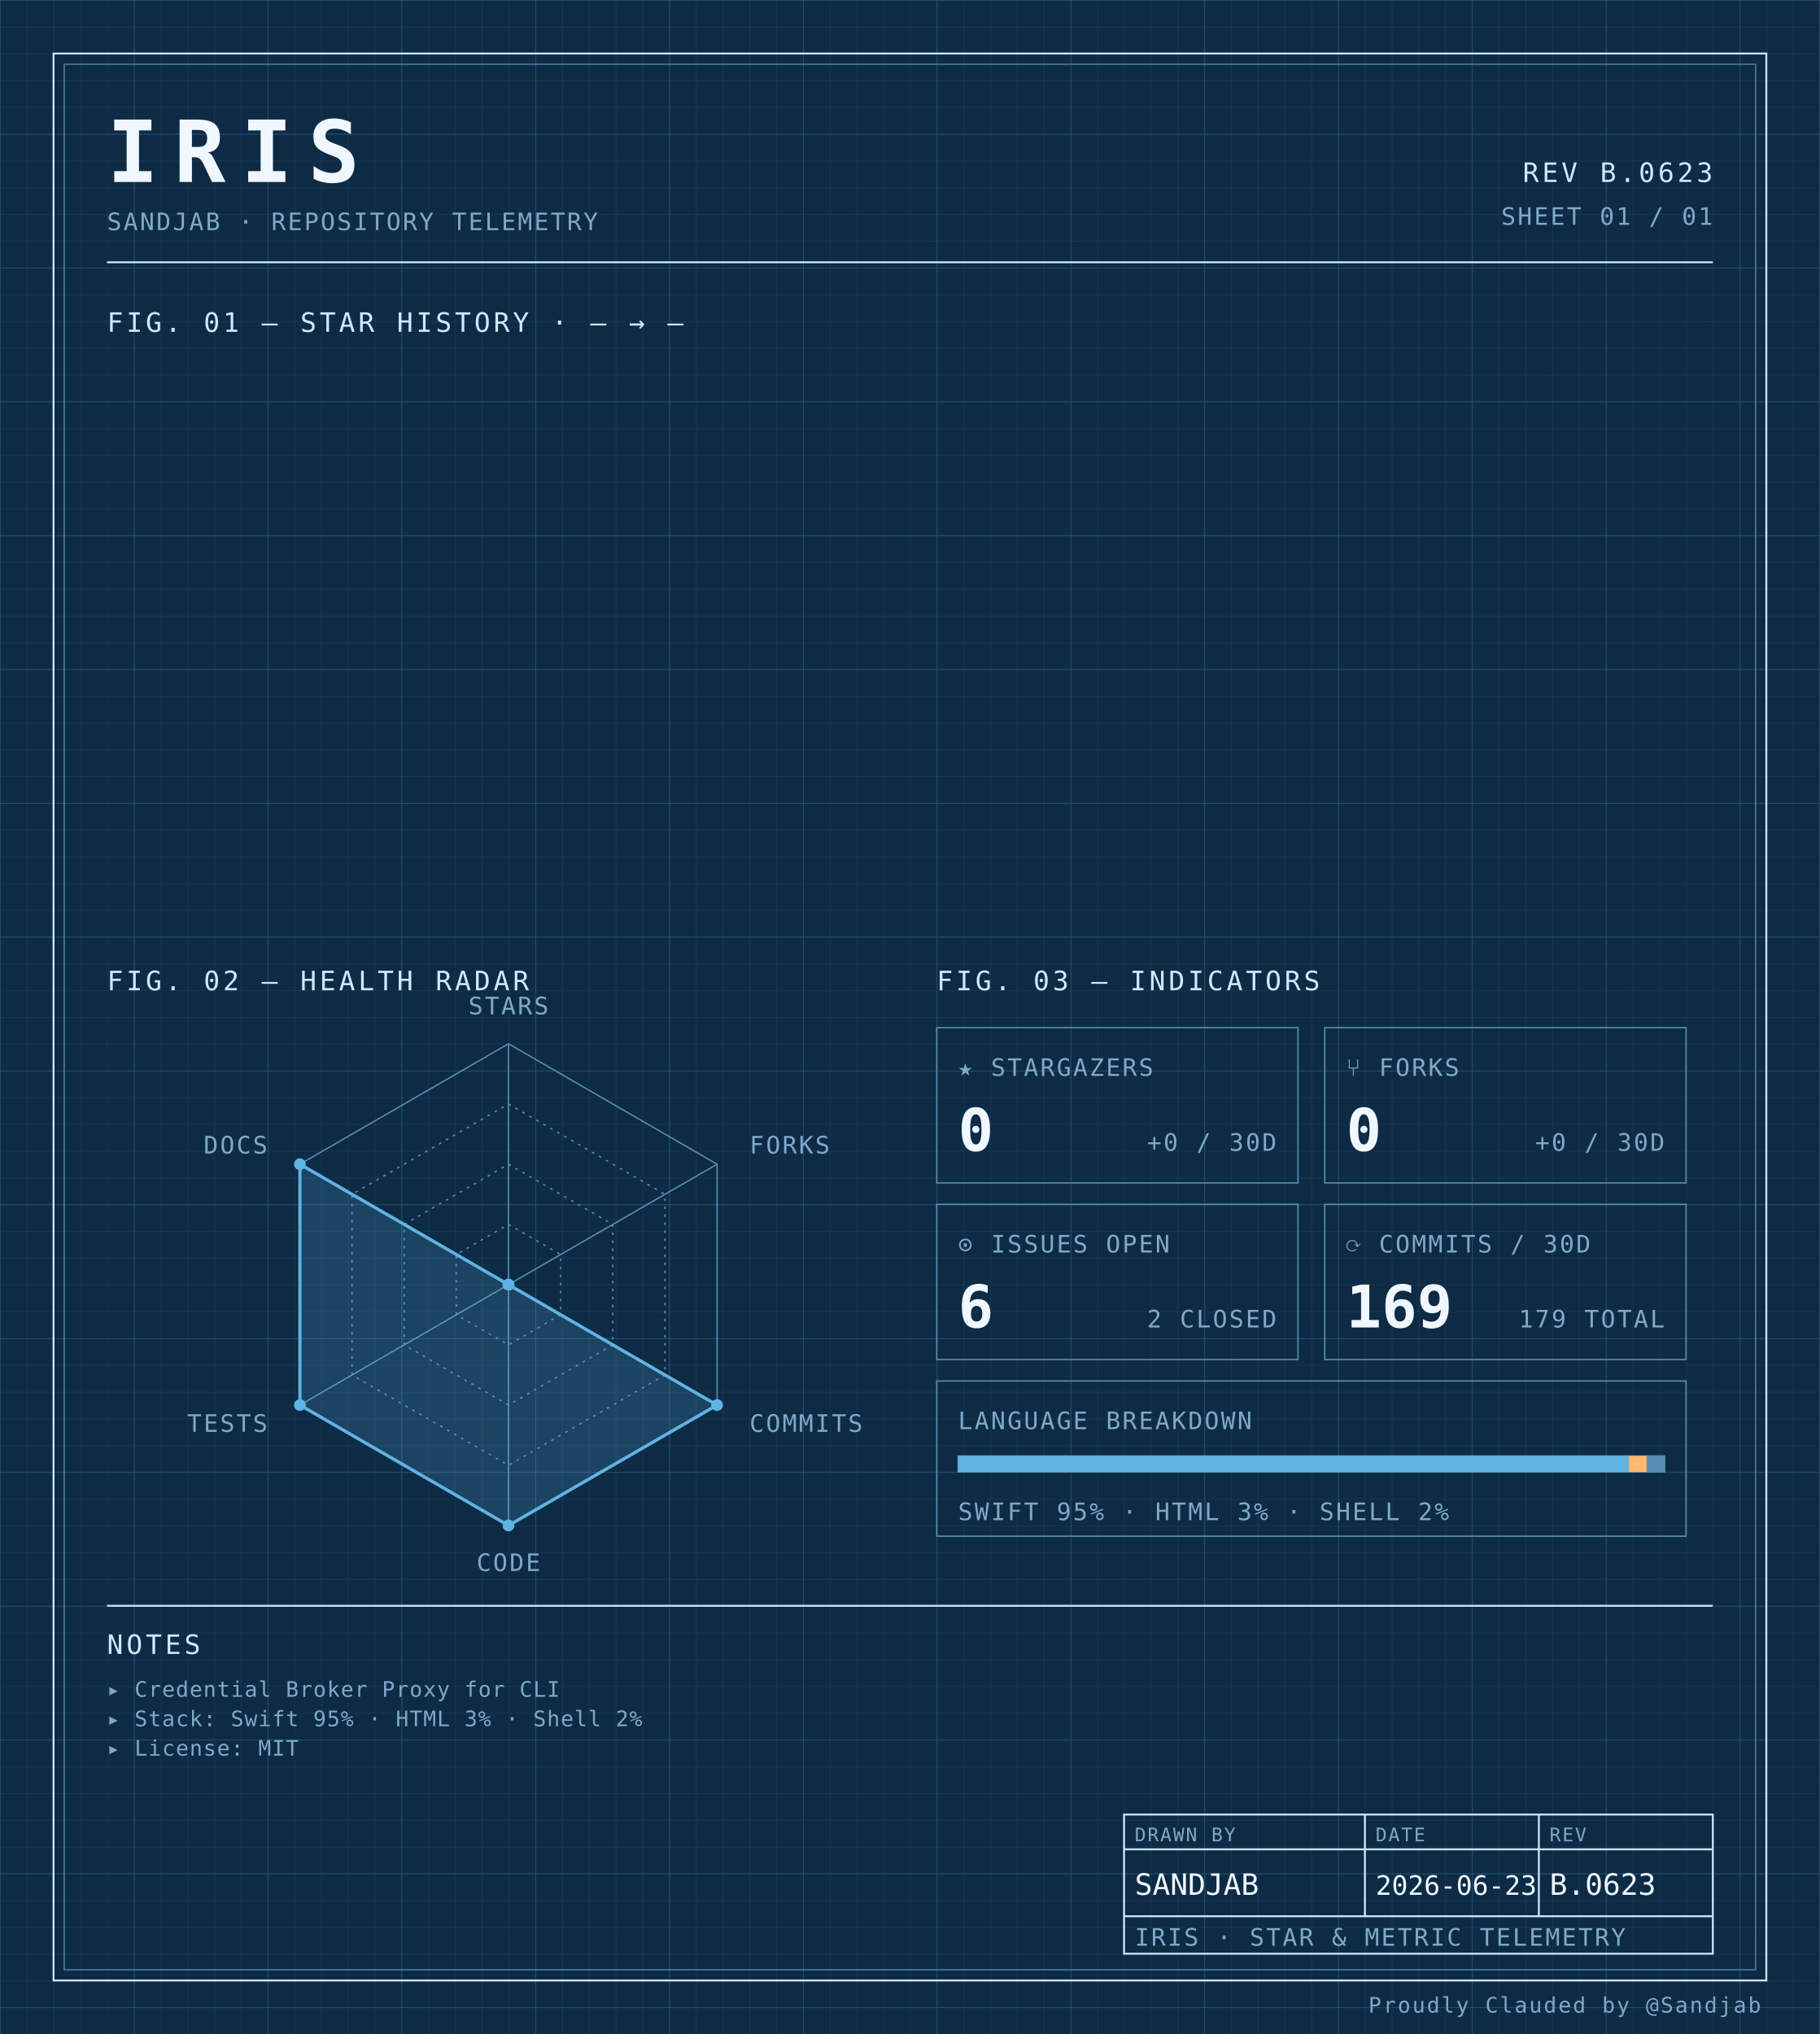
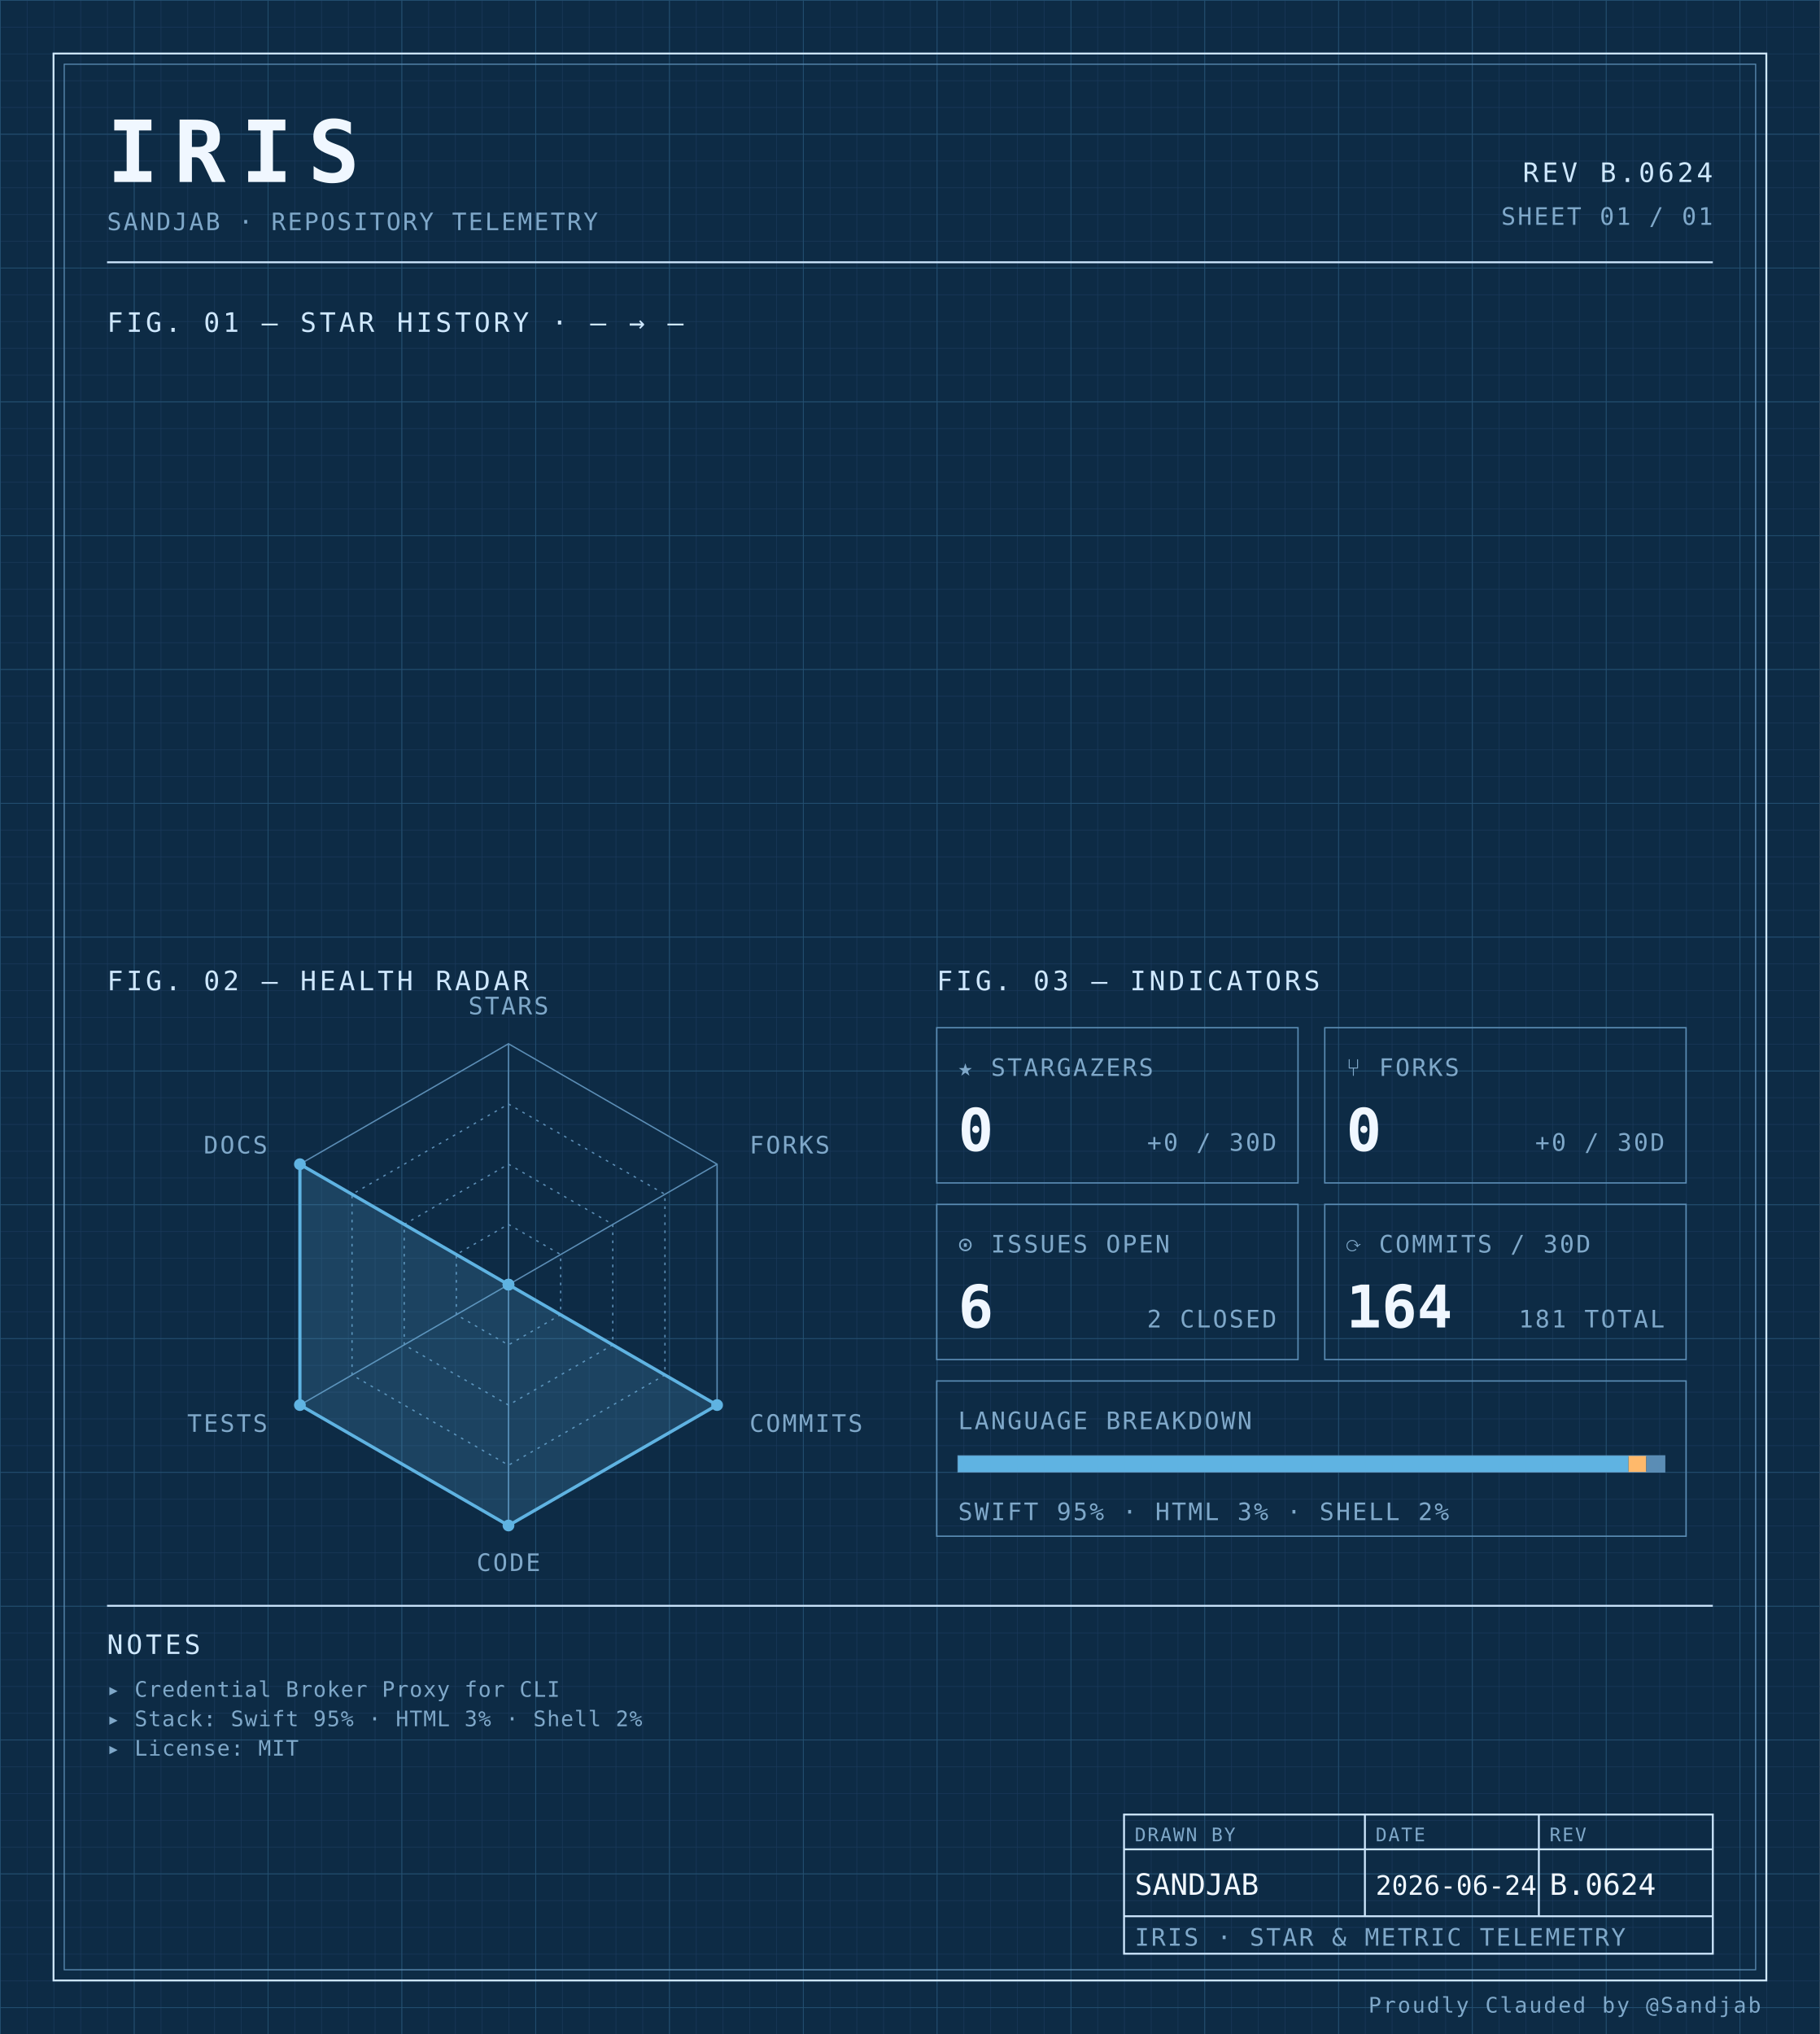
<svg xmlns="http://www.w3.org/2000/svg" width="100%" viewBox="0 0 680 760" role="img">
  <defs>
    <pattern id="grid-fine" width="10" height="10" patternUnits="userSpaceOnUse">
      <path d="M10 0H0V10" fill="none" stroke="#1a3a5c" stroke-width="0.4" />
    </pattern>
    <pattern id="grid-major" width="50" height="50" patternUnits="userSpaceOnUse">
      <path d="M50 0H0V50" fill="none" stroke="#245273" stroke-width="0.5" />
    </pattern>
  </defs>
  <rect x="0" y="0" width="680" height="760" fill="#0d2b45" />
  <rect x="0" y="0" width="680" height="760" fill="url(#grid-fine)" />
  <rect x="0" y="0" width="680" height="760" fill="url(#grid-major)" />
  <rect x="20" y="20" width="640" height="720" fill="none" stroke="#cfe8ff" stroke-width="0.7" />
  <rect x="24" y="24" width="632" height="712" fill="none" stroke="#5b8db5" stroke-width="0.4" />
  <text x="40" y="68" font-family="ui-monospace, 'SF Mono', 'JetBrains Mono', 'Cascadia Code', Consolas, monospace" font-size="32" font-weight="700" fill="#f0f7ff" text-anchor="start" letter-spacing="0.18em">IRIS</text>
  <text x="40" y="86" font-family="ui-monospace, 'SF Mono', 'JetBrains Mono', 'Cascadia Code', Consolas, monospace" font-size="9" font-weight="400" fill="#7fa8c9" text-anchor="start" letter-spacing="0.08em">SANDJAB · REPOSITORY TELEMETRY</text>
-   <text x="640" y="68" font-family="ui-monospace, 'SF Mono', 'JetBrains Mono', 'Cascadia Code', Consolas, monospace" font-size="10" font-weight="400" fill="#cfe8ff" text-anchor="end" letter-spacing="0.12em">REV B.0623</text>
+   <text x="640" y="68" font-family="ui-monospace, 'SF Mono', 'JetBrains Mono', 'Cascadia Code', Consolas, monospace" font-size="10" font-weight="400" fill="#cfe8ff" text-anchor="end" letter-spacing="0.12em">REV B.0624</text>
  <text x="640" y="84" font-family="ui-monospace, 'SF Mono', 'JetBrains Mono', 'Cascadia Code', Consolas, monospace" font-size="9" font-weight="400" fill="#7fa8c9" text-anchor="end" letter-spacing="0.08em">SHEET 01 / 01</text>
  <line x1="40" y1="98" x2="640" y2="98" stroke="#cfe8ff" stroke-width="0.7" />
  <text x="40" y="124" font-family="ui-monospace, 'SF Mono', 'JetBrains Mono', 'Cascadia Code', Consolas, monospace" font-size="10" font-weight="400" fill="#cfe8ff" text-anchor="start" letter-spacing="0.12em">FIG. 01 — STAR HISTORY · — → —</text>
  <text x="40" y="370" font-family="ui-monospace, 'SF Mono', 'JetBrains Mono', 'Cascadia Code', Consolas, monospace" font-size="10" font-weight="400" fill="#cfe8ff" text-anchor="start" letter-spacing="0.12em">FIG. 02 — HEALTH RADAR</text>
  <g transform="translate(190 480)">
    <polygon points="0.00,-90.00 77.94,-45.00 77.94,45.00 0.00,90.00 -77.94,45.00 -77.94,-45.00" fill="none" stroke="#5b8db5" stroke-width="0.5" />
    <polygon points="0.00,-67.50 58.46,-33.75 58.46,33.75 0.00,67.50 -58.46,33.75 -58.46,-33.75" fill="none" stroke="#5b8db5" stroke-width="0.5" stroke-dasharray="1,2" />
    <polygon points="0.00,-45.00 38.97,-22.50 38.97,22.50 0.00,45.00 -38.97,22.50 -38.97,-22.50" fill="none" stroke="#5b8db5" stroke-width="0.5" stroke-dasharray="1,2" />
    <polygon points="0.00,-22.50 19.49,-11.25 19.49,11.25 0.00,22.50 -19.49,11.25 -19.49,-11.25" fill="none" stroke="#5b8db5" stroke-width="0.5" stroke-dasharray="1,2" />
    <line x1="0" y1="0" x2="0.00" y2="-90.00" stroke="#5b8db5" stroke-width="0.5" />
    <line x1="0" y1="0" x2="77.94" y2="-45.00" stroke="#5b8db5" stroke-width="0.5" />
    <line x1="0" y1="0" x2="77.94" y2="45.00" stroke="#5b8db5" stroke-width="0.5" />
    <line x1="0" y1="0" x2="0.00" y2="90.00" stroke="#5b8db5" stroke-width="0.5" />
    <line x1="0" y1="0" x2="-77.94" y2="45.00" stroke="#5b8db5" stroke-width="0.5" />
    <line x1="0" y1="0" x2="-77.94" y2="-45.00" stroke="#5b8db5" stroke-width="0.5" />
    <polygon points="0.00,0.00 0.00,0.00 77.94,45.00 0.00,90.00 -77.94,45.00 -77.94,-45.00" fill="#5fb3e2" fill-opacity="0.18" stroke="#5fb3e2" stroke-width="1.2" />
    <circle cx="0.00" cy="0.00" r="2.2" fill="#5fb3e2" />
    <circle cx="0.00" cy="0.00" r="2.2" fill="#5fb3e2" />
    <circle cx="77.94" cy="45.00" r="2.2" fill="#5fb3e2" />
    <circle cx="0.00" cy="90.00" r="2.2" fill="#5fb3e2" />
    <circle cx="-77.94" cy="45.00" r="2.2" fill="#5fb3e2" />
    <circle cx="-77.94" cy="-45.00" r="2.2" fill="#5fb3e2" />
    <text x="6.3681633555662356e-15" y="-101" font-family="ui-monospace, 'SF Mono', 'JetBrains Mono', 'Cascadia Code', Consolas, monospace" font-size="9" font-weight="400" fill="#7fa8c9" text-anchor="middle" letter-spacing="0.08em">STARS</text>
    <text x="90.067" y="-49" font-family="ui-monospace, 'SF Mono', 'JetBrains Mono', 'Cascadia Code', Consolas, monospace" font-size="9" font-weight="400" fill="#7fa8c9" text-anchor="start" letter-spacing="0.08em">FORKS</text>
    <text x="90.067" y="55" font-family="ui-monospace, 'SF Mono', 'JetBrains Mono', 'Cascadia Code', Consolas, monospace" font-size="9" font-weight="400" fill="#7fa8c9" text-anchor="start" letter-spacing="0.08em">COMMITS</text>
    <text x="6.3681633555662356e-15" y="107" font-family="ui-monospace, 'SF Mono', 'JetBrains Mono', 'Cascadia Code', Consolas, monospace" font-size="9" font-weight="400" fill="#7fa8c9" text-anchor="middle" letter-spacing="0.08em">CODE</text>
    <text x="-90.067" y="55" font-family="ui-monospace, 'SF Mono', 'JetBrains Mono', 'Cascadia Code', Consolas, monospace" font-size="9" font-weight="400" fill="#7fa8c9" text-anchor="end" letter-spacing="0.08em">TESTS</text>
    <text x="-90.067" y="-49" font-family="ui-monospace, 'SF Mono', 'JetBrains Mono', 'Cascadia Code', Consolas, monospace" font-size="9" font-weight="400" fill="#7fa8c9" text-anchor="end" letter-spacing="0.08em">DOCS</text>
  </g>
  <text x="350" y="370" font-family="ui-monospace, 'SF Mono', 'JetBrains Mono', 'Cascadia Code', Consolas, monospace" font-size="10" font-weight="400" fill="#cfe8ff" text-anchor="start" letter-spacing="0.12em">FIG. 03 — INDICATORS</text>
  <rect x="350" y="384" width="135" height="58" fill="none" stroke="#5b8db5" stroke-width="0.5" />
  <text x="358" y="402" font-family="ui-monospace, 'SF Mono', 'JetBrains Mono', 'Cascadia Code', Consolas, monospace" font-size="9" font-weight="400" fill="#7fa8c9" text-anchor="start" letter-spacing="0.08em">★ STARGAZERS</text>
  <text x="358" y="430" font-family="ui-monospace, 'SF Mono', 'JetBrains Mono', 'Cascadia Code', Consolas, monospace" font-size="22" font-weight="700" fill="#f0f7ff" text-anchor="start" letter-spacing="normal">0</text>
  <text x="477" y="430" font-family="ui-monospace, 'SF Mono', 'JetBrains Mono', 'Cascadia Code', Consolas, monospace" font-size="9" font-weight="400" fill="#7fa8c9" text-anchor="end" letter-spacing="0.08em">+0 / 30D</text>
  <rect x="495" y="384" width="135" height="58" fill="none" stroke="#5b8db5" stroke-width="0.5" />
  <text x="503" y="402" font-family="ui-monospace, 'SF Mono', 'JetBrains Mono', 'Cascadia Code', Consolas, monospace" font-size="9" font-weight="400" fill="#7fa8c9" text-anchor="start" letter-spacing="0.08em">⑂ FORKS</text>
  <text x="503" y="430" font-family="ui-monospace, 'SF Mono', 'JetBrains Mono', 'Cascadia Code', Consolas, monospace" font-size="22" font-weight="700" fill="#f0f7ff" text-anchor="start" letter-spacing="normal">0</text>
  <text x="622" y="430" font-family="ui-monospace, 'SF Mono', 'JetBrains Mono', 'Cascadia Code', Consolas, monospace" font-size="9" font-weight="400" fill="#7fa8c9" text-anchor="end" letter-spacing="0.08em">+0 / 30D</text>
  <rect x="350" y="450" width="135" height="58" fill="none" stroke="#5b8db5" stroke-width="0.5" />
  <text x="358" y="468" font-family="ui-monospace, 'SF Mono', 'JetBrains Mono', 'Cascadia Code', Consolas, monospace" font-size="9" font-weight="400" fill="#7fa8c9" text-anchor="start" letter-spacing="0.08em">⊙ ISSUES OPEN</text>
  <text x="358" y="496" font-family="ui-monospace, 'SF Mono', 'JetBrains Mono', 'Cascadia Code', Consolas, monospace" font-size="22" font-weight="700" fill="#f0f7ff" text-anchor="start" letter-spacing="normal">6</text>
  <text x="477" y="496" font-family="ui-monospace, 'SF Mono', 'JetBrains Mono', 'Cascadia Code', Consolas, monospace" font-size="9" font-weight="400" fill="#7fa8c9" text-anchor="end" letter-spacing="0.08em">2 CLOSED</text>
  <rect x="495" y="450" width="135" height="58" fill="none" stroke="#5b8db5" stroke-width="0.5" />
  <text x="503" y="468" font-family="ui-monospace, 'SF Mono', 'JetBrains Mono', 'Cascadia Code', Consolas, monospace" font-size="9" font-weight="400" fill="#7fa8c9" text-anchor="start" letter-spacing="0.08em">⟳ COMMITS / 30D</text>
-   <text x="503" y="496" font-family="ui-monospace, 'SF Mono', 'JetBrains Mono', 'Cascadia Code', Consolas, monospace" font-size="22" font-weight="700" fill="#f0f7ff" text-anchor="start" letter-spacing="normal">169</text>
-   <text x="622" y="496" font-family="ui-monospace, 'SF Mono', 'JetBrains Mono', 'Cascadia Code', Consolas, monospace" font-size="9" font-weight="400" fill="#7fa8c9" text-anchor="end" letter-spacing="0.08em">179 TOTAL</text>
+   <text x="503" y="496" font-family="ui-monospace, 'SF Mono', 'JetBrains Mono', 'Cascadia Code', Consolas, monospace" font-size="22" font-weight="700" fill="#f0f7ff" text-anchor="start" letter-spacing="normal">164</text>
+   <text x="622" y="496" font-family="ui-monospace, 'SF Mono', 'JetBrains Mono', 'Cascadia Code', Consolas, monospace" font-size="9" font-weight="400" fill="#7fa8c9" text-anchor="end" letter-spacing="0.08em">181 TOTAL</text>
  <rect x="350" y="516" width="280" height="58" fill="none" stroke="#5b8db5" stroke-width="0.5" />
  <text x="358" y="534" font-family="ui-monospace, 'SF Mono', 'JetBrains Mono', 'Cascadia Code', Consolas, monospace" font-size="9" font-weight="400" fill="#7fa8c9" text-anchor="start" letter-spacing="0.08em">LANGUAGE BREAKDOWN</text>
  <rect x="358" y="544" width="264" height="6" fill="none" stroke="#5b8db5" stroke-width="0.5" />
-   <rect x="358" y="544" width="250.64" height="6" fill="#5fb3e2" />
-   <rect x="608.643" y="544" width="6.63" height="6" fill="#ffb96b" />
-   <rect x="615.273" y="544" width="6.73" height="6" fill="#5b8db5" />
+   <rect x="358" y="544" width="250.51" height="6" fill="#5fb3e2" />
+   <rect x="608.508" y="544" width="6.63" height="6" fill="#ffb96b" />
+   <rect x="615.133" y="544" width="6.87" height="6" fill="#5b8db5" />
  <text x="358" y="568" font-family="ui-monospace, 'SF Mono', 'JetBrains Mono', 'Cascadia Code', Consolas, monospace" font-size="9" font-weight="400" fill="#7fa8c9" text-anchor="start" letter-spacing="0.08em">SWIFT 95% · HTML 3% · SHELL 2%</text>
  <line x1="40" y1="600" x2="640" y2="600" stroke="#cfe8ff" stroke-width="0.7" />
  <text x="40" y="618" font-family="ui-monospace, 'SF Mono', 'JetBrains Mono', 'Cascadia Code', Consolas, monospace" font-size="10" font-weight="400" fill="#cfe8ff" text-anchor="start" letter-spacing="0.12em">NOTES</text>
  <text x="40" y="634" font-family="ui-monospace, 'SF Mono', 'JetBrains Mono', 'Cascadia Code', Consolas, monospace" font-size="8" font-weight="400" fill="#7fa8c9" text-anchor="start" letter-spacing="0.04em">▸ Credential Broker Proxy for CLI</text>
  <text x="40" y="645" font-family="ui-monospace, 'SF Mono', 'JetBrains Mono', 'Cascadia Code', Consolas, monospace" font-size="8" font-weight="400" fill="#7fa8c9" text-anchor="start" letter-spacing="0.04em">▸ Stack: Swift 95% · HTML 3% · Shell 2%</text>
  <text x="40" y="656" font-family="ui-monospace, 'SF Mono', 'JetBrains Mono', 'Cascadia Code', Consolas, monospace" font-size="8" font-weight="400" fill="#7fa8c9" text-anchor="start" letter-spacing="0.04em">▸ License: MIT</text>
  <rect x="420" y="678" width="220" height="52" fill="none" stroke="#cfe8ff" stroke-width="0.7" />
  <line x1="420" y1="691" x2="640" y2="691" stroke="#cfe8ff" stroke-width="0.7" />
  <line x1="420" y1="716" x2="640" y2="716" stroke="#cfe8ff" stroke-width="0.7" />
  <line x1="510" y1="678" x2="510" y2="716" stroke="#cfe8ff" stroke-width="0.7" />
  <line x1="575" y1="678" x2="575" y2="716" stroke="#cfe8ff" stroke-width="0.7" />
  <text x="424" y="688" font-family="ui-monospace, 'SF Mono', 'JetBrains Mono', 'Cascadia Code', Consolas, monospace" font-size="7" font-weight="400" fill="#7fa8c9" text-anchor="start" letter-spacing="0.08em">DRAWN BY</text>
  <text x="514" y="688" font-family="ui-monospace, 'SF Mono', 'JetBrains Mono', 'Cascadia Code', Consolas, monospace" font-size="7" font-weight="400" fill="#7fa8c9" text-anchor="start" letter-spacing="0.08em">DATE</text>
  <text x="579" y="688" font-family="ui-monospace, 'SF Mono', 'JetBrains Mono', 'Cascadia Code', Consolas, monospace" font-size="7" font-weight="400" fill="#7fa8c9" text-anchor="start" letter-spacing="0.08em">REV</text>
  <text x="424" y="708" font-family="ui-monospace, 'SF Mono', 'JetBrains Mono', 'Cascadia Code', Consolas, monospace" font-size="11" font-weight="400" fill="#f0f7ff" text-anchor="start" letter-spacing="normal">SANDJAB</text>
-   <text x="514" y="708" font-family="ui-monospace, 'SF Mono', 'JetBrains Mono', 'Cascadia Code', Consolas, monospace" font-size="10" font-weight="400" fill="#f0f7ff" text-anchor="start" letter-spacing="normal">2026-06-23</text>
-   <text x="579" y="708" font-family="ui-monospace, 'SF Mono', 'JetBrains Mono', 'Cascadia Code', Consolas, monospace" font-size="11" font-weight="400" fill="#f0f7ff" text-anchor="start" letter-spacing="normal">B.0623</text>
+   <text x="514" y="708" font-family="ui-monospace, 'SF Mono', 'JetBrains Mono', 'Cascadia Code', Consolas, monospace" font-size="10" font-weight="400" fill="#f0f7ff" text-anchor="start" letter-spacing="normal">2026-06-24</text>
+   <text x="579" y="708" font-family="ui-monospace, 'SF Mono', 'JetBrains Mono', 'Cascadia Code', Consolas, monospace" font-size="11" font-weight="400" fill="#f0f7ff" text-anchor="start" letter-spacing="normal">B.0624</text>
  <text x="424" y="727" font-family="ui-monospace, 'SF Mono', 'JetBrains Mono', 'Cascadia Code', Consolas, monospace" font-size="9" font-weight="400" fill="#7fa8c9" text-anchor="start" letter-spacing="0.08em">IRIS · STAR &amp; METRIC TELEMETRY</text>
  <text x="658" y="752" font-family="ui-monospace, 'SF Mono', 'JetBrains Mono', 'Cascadia Code', Consolas, monospace" font-size="8" font-weight="400" fill="#7fa8c9" text-anchor="end" letter-spacing="0.08em">Proudly Clauded by @Sandjab</text>
</svg>
